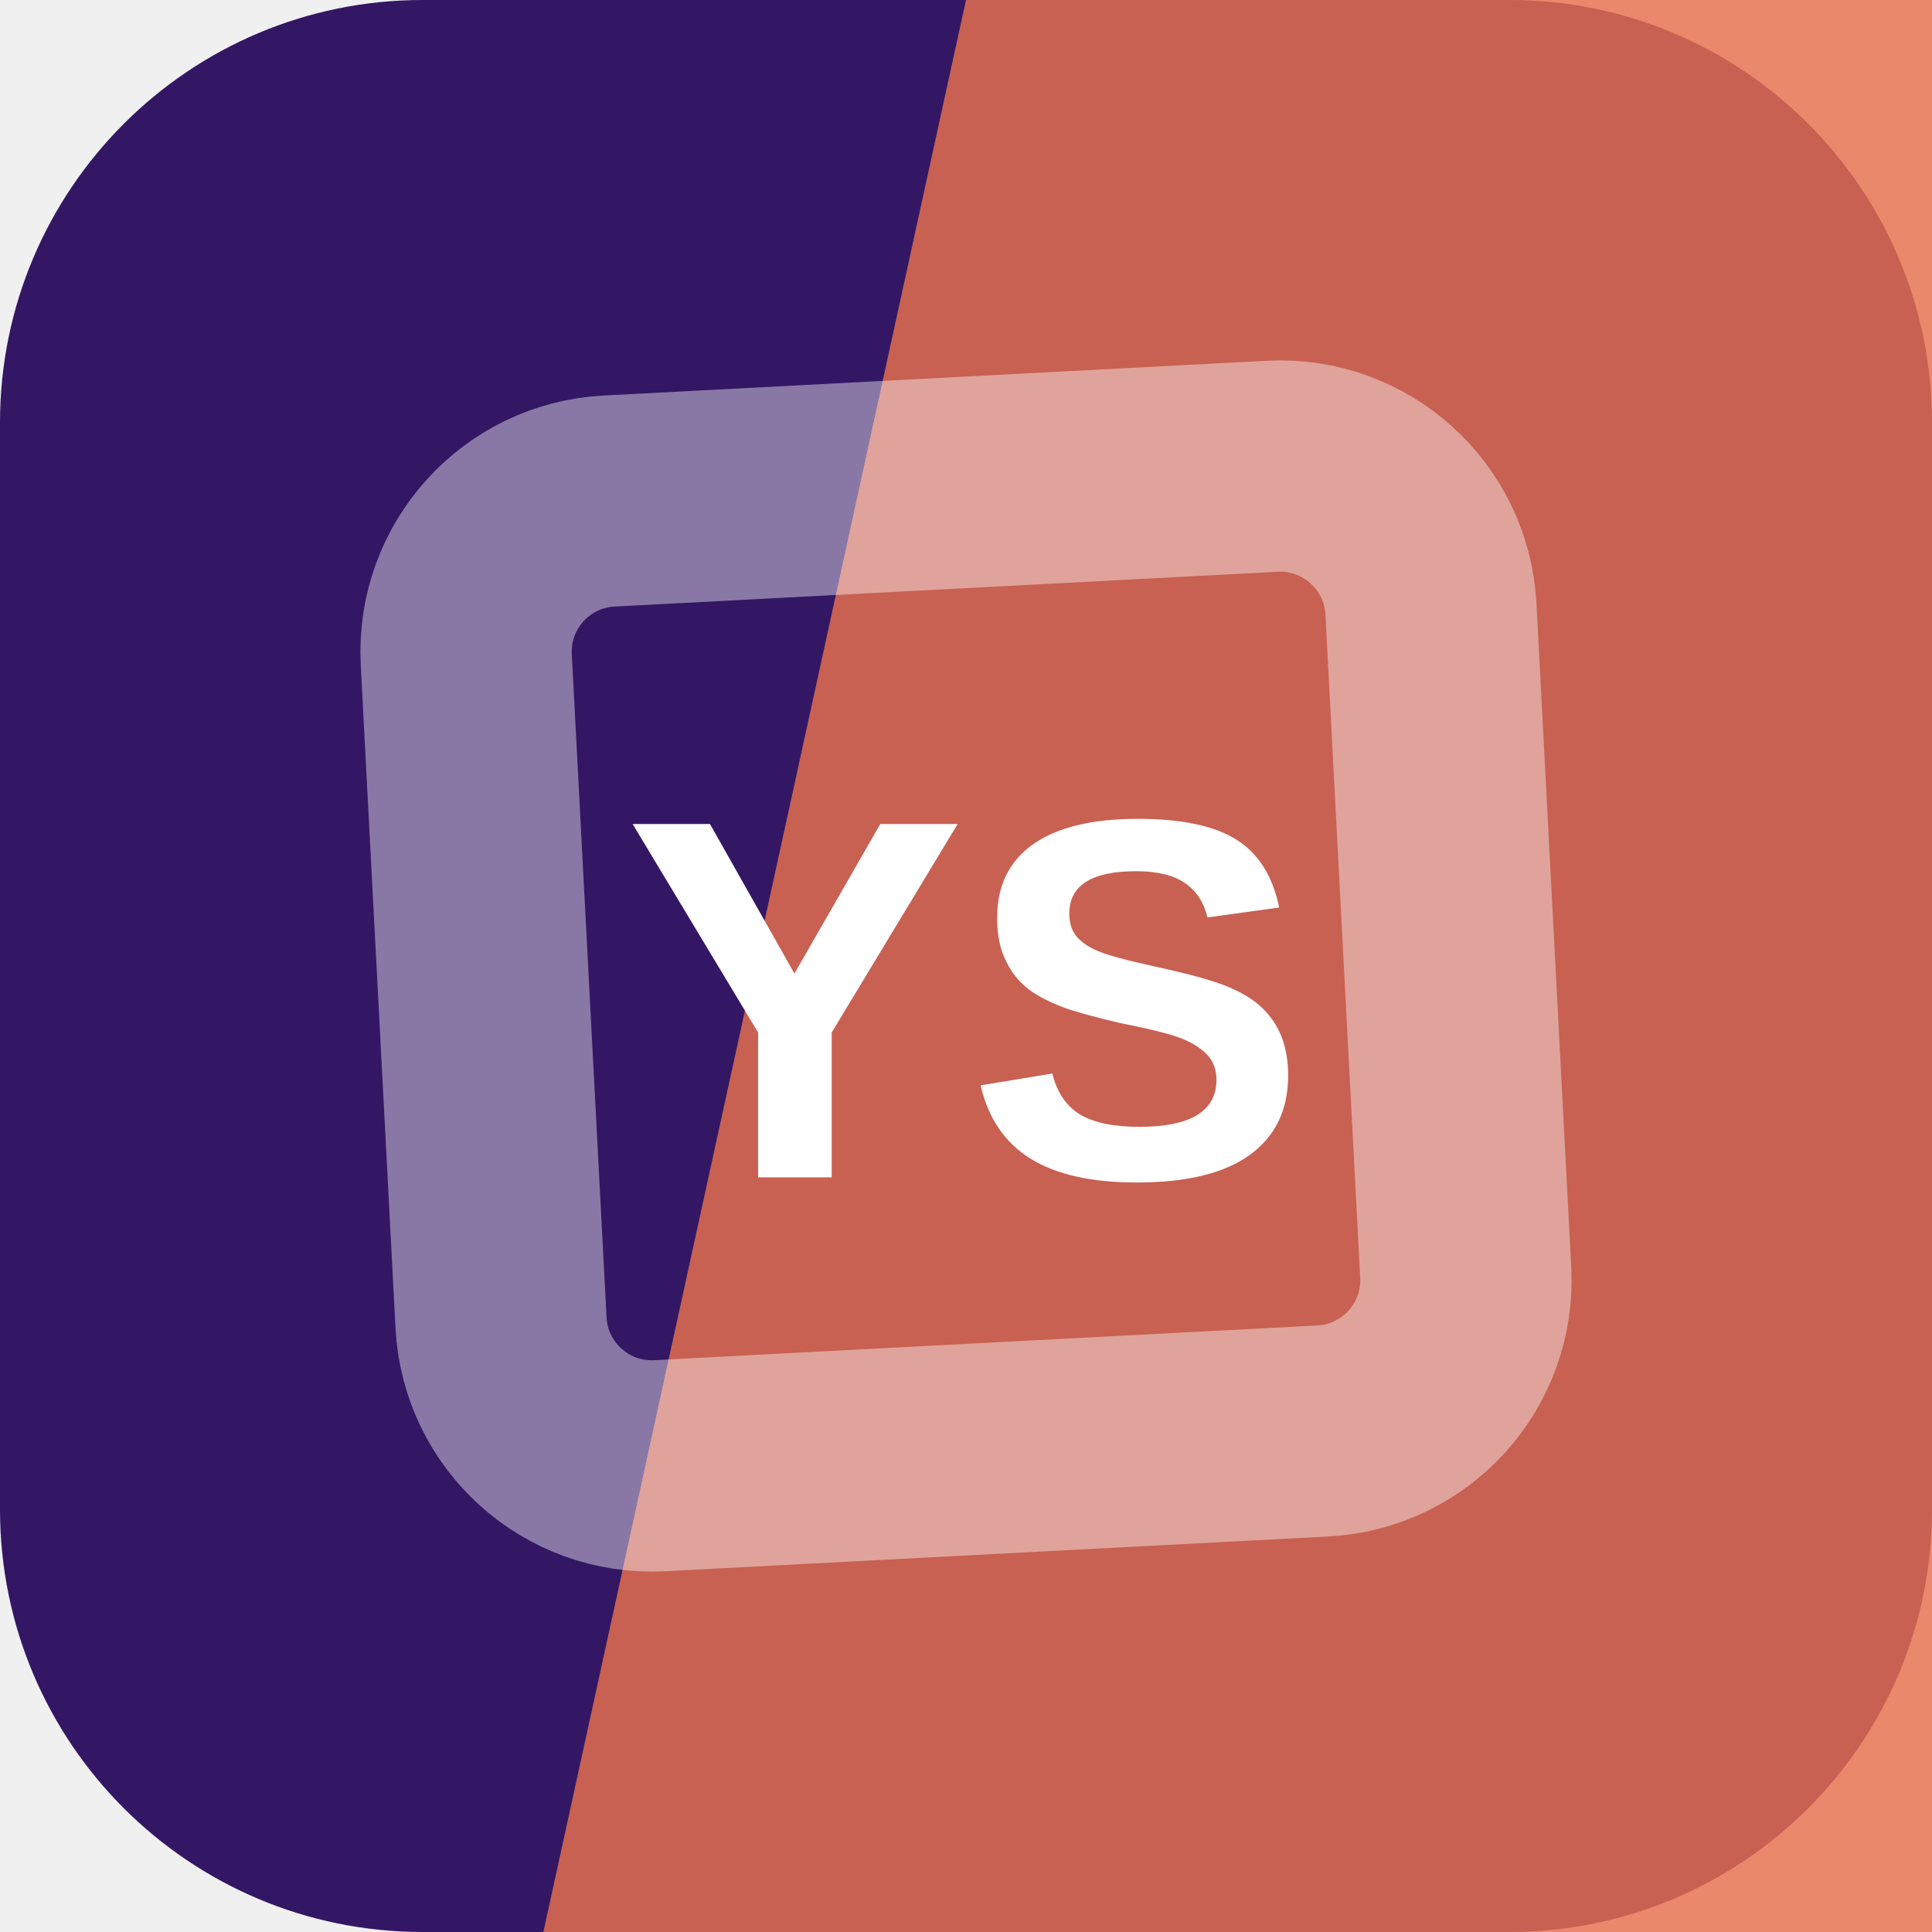
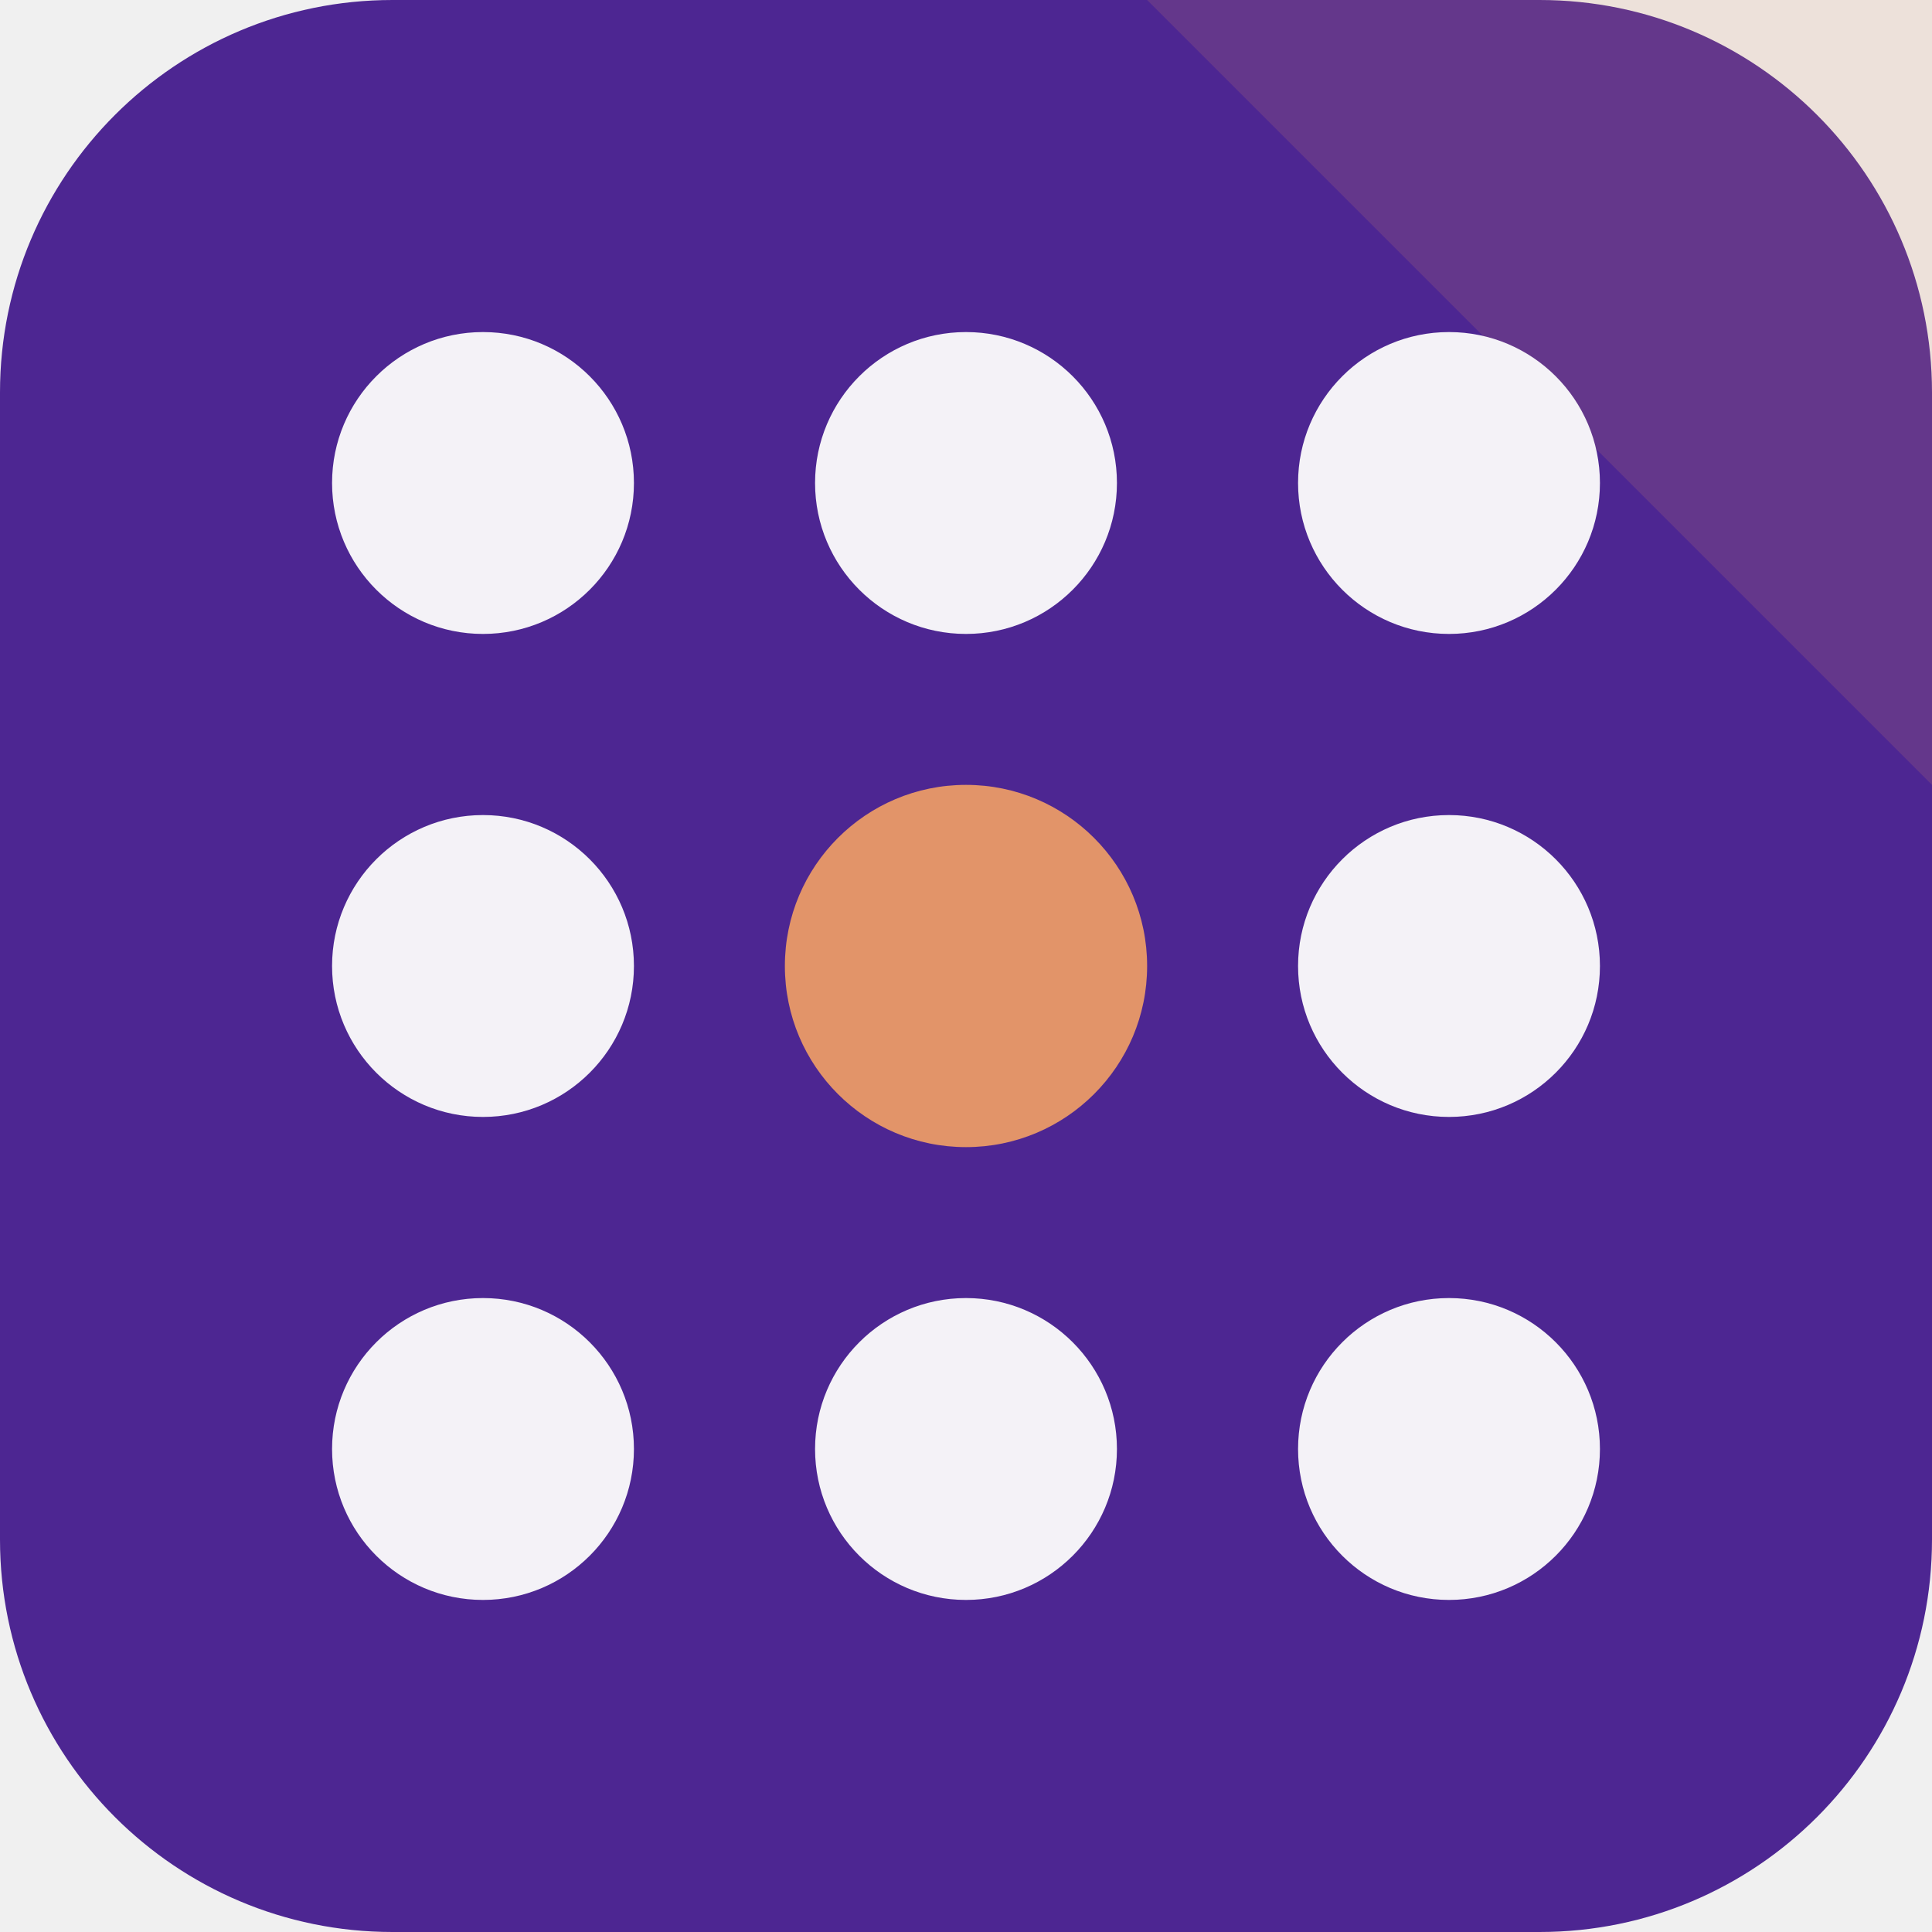
<svg xmlns="http://www.w3.org/2000/svg" width="64" height="64" viewBox="0 0 64 64" role="img">
-   <rect width="64" height="64" rx="14" fill="hsl(262 63% 24%)" />
-   <path d="M32 0h32v64H18Z" fill="hsl(14 78% 61%)" opacity="0.82" />
-   <g transform="rotate(222 32 32)" opacity="0.42">
-     <rect x="16" y="16" width="32" height="32" rx="5" fill="none" stroke="#ffffff" stroke-width="7" transform="rotate(45 32 32)" />
+   <rect width="64" height="64" rx="13" fill="hsl(262 59% 36%)" />
+   <path d="M64 0v26L38 0Z" fill="hsl(21 68% 65%)" opacity="0.16" />
+   <g transform="rotate(180 32 32)">
+     <circle cx="16" cy="16" r="5" fill="hsl(262 24% 96%)" />
+     <circle cx="32" cy="16" r="5" fill="hsl(262 24% 96%)" />
+     <circle cx="48" cy="16" r="5" fill="hsl(262 24% 96%)" />
+     <circle cx="16" cy="32" r="5" fill="hsl(262 24% 96%)" />
+     <circle cx="32" cy="32" r="6" fill="hsl(21 68% 65%)" />
+     <circle cx="48" cy="32" r="5" fill="hsl(262 24% 96%)" />
+     <circle cx="16" cy="48" r="5" fill="hsl(262 24% 96%)" />
+     <circle cx="32" cy="48" r="5" fill="hsl(262 24% 96%)" />
+     <circle cx="48" cy="48" r="5" fill="hsl(262 24% 96%)" />
  </g>
-   <text x="32" y="39" text-anchor="middle" fill="#ffffff" font-family="Arial,Helvetica,sans-serif" font-size="17" font-weight="700" letter-spacing="0">YS</text>
</svg>
